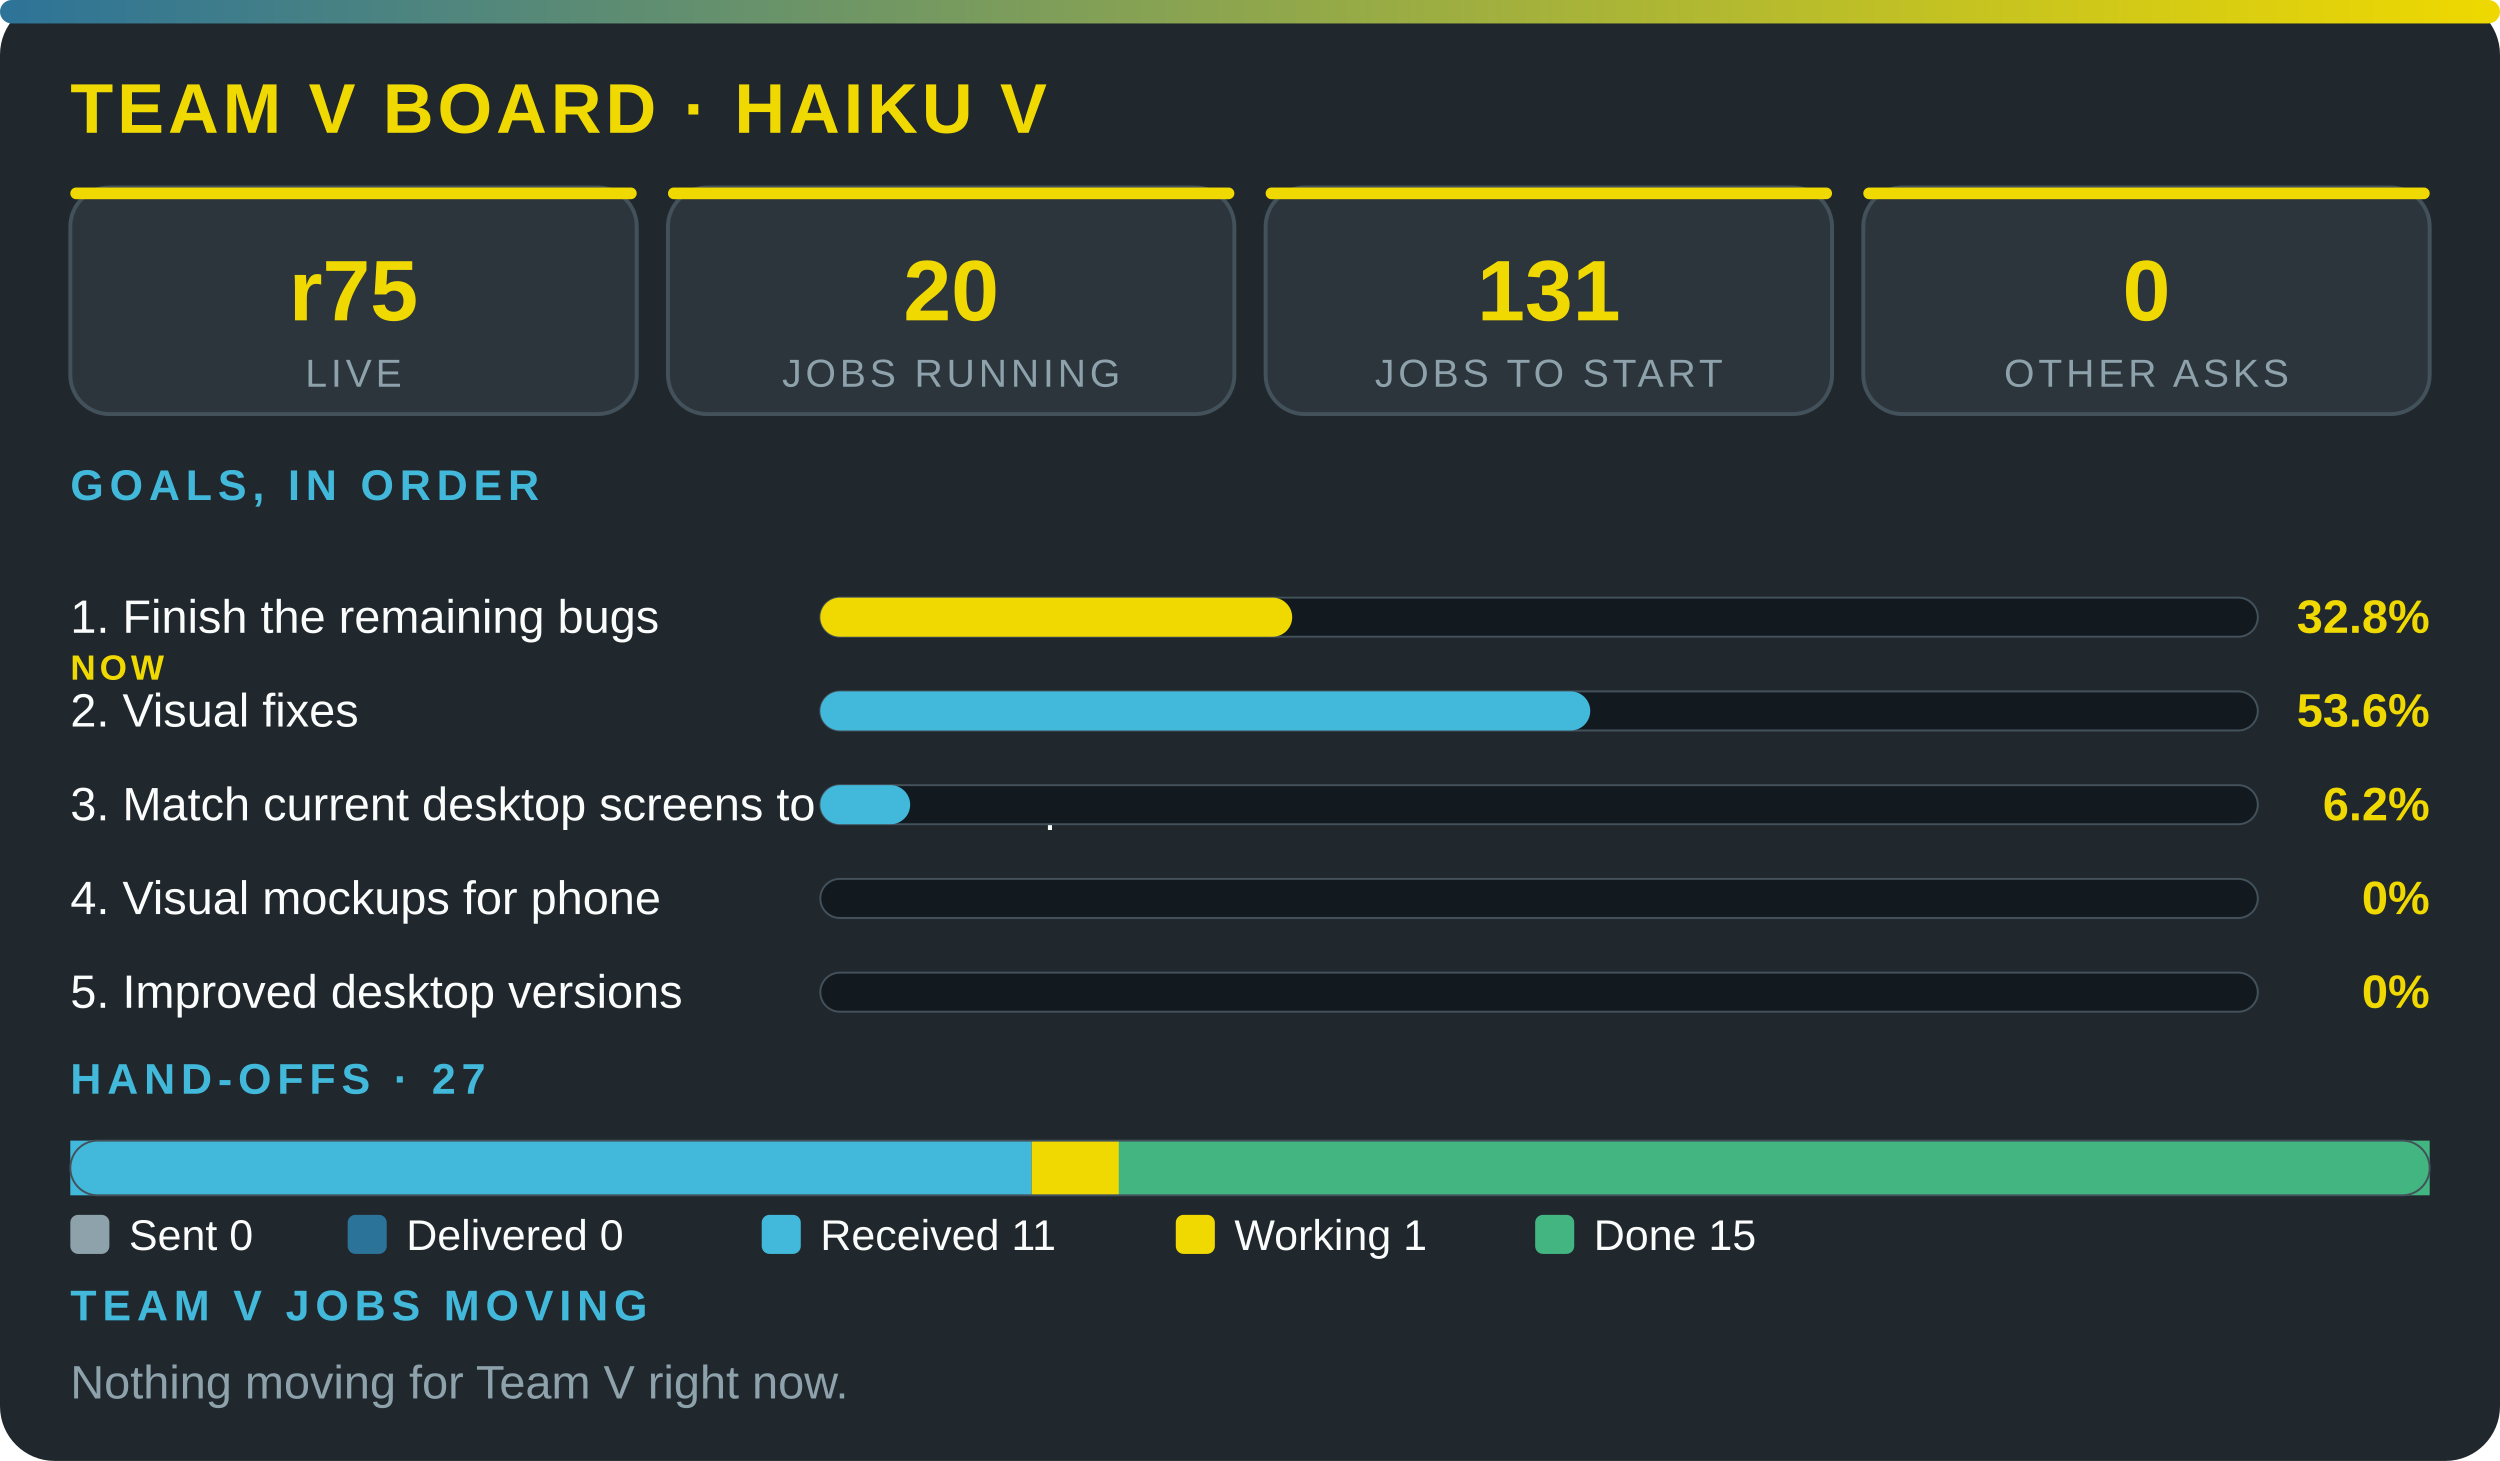
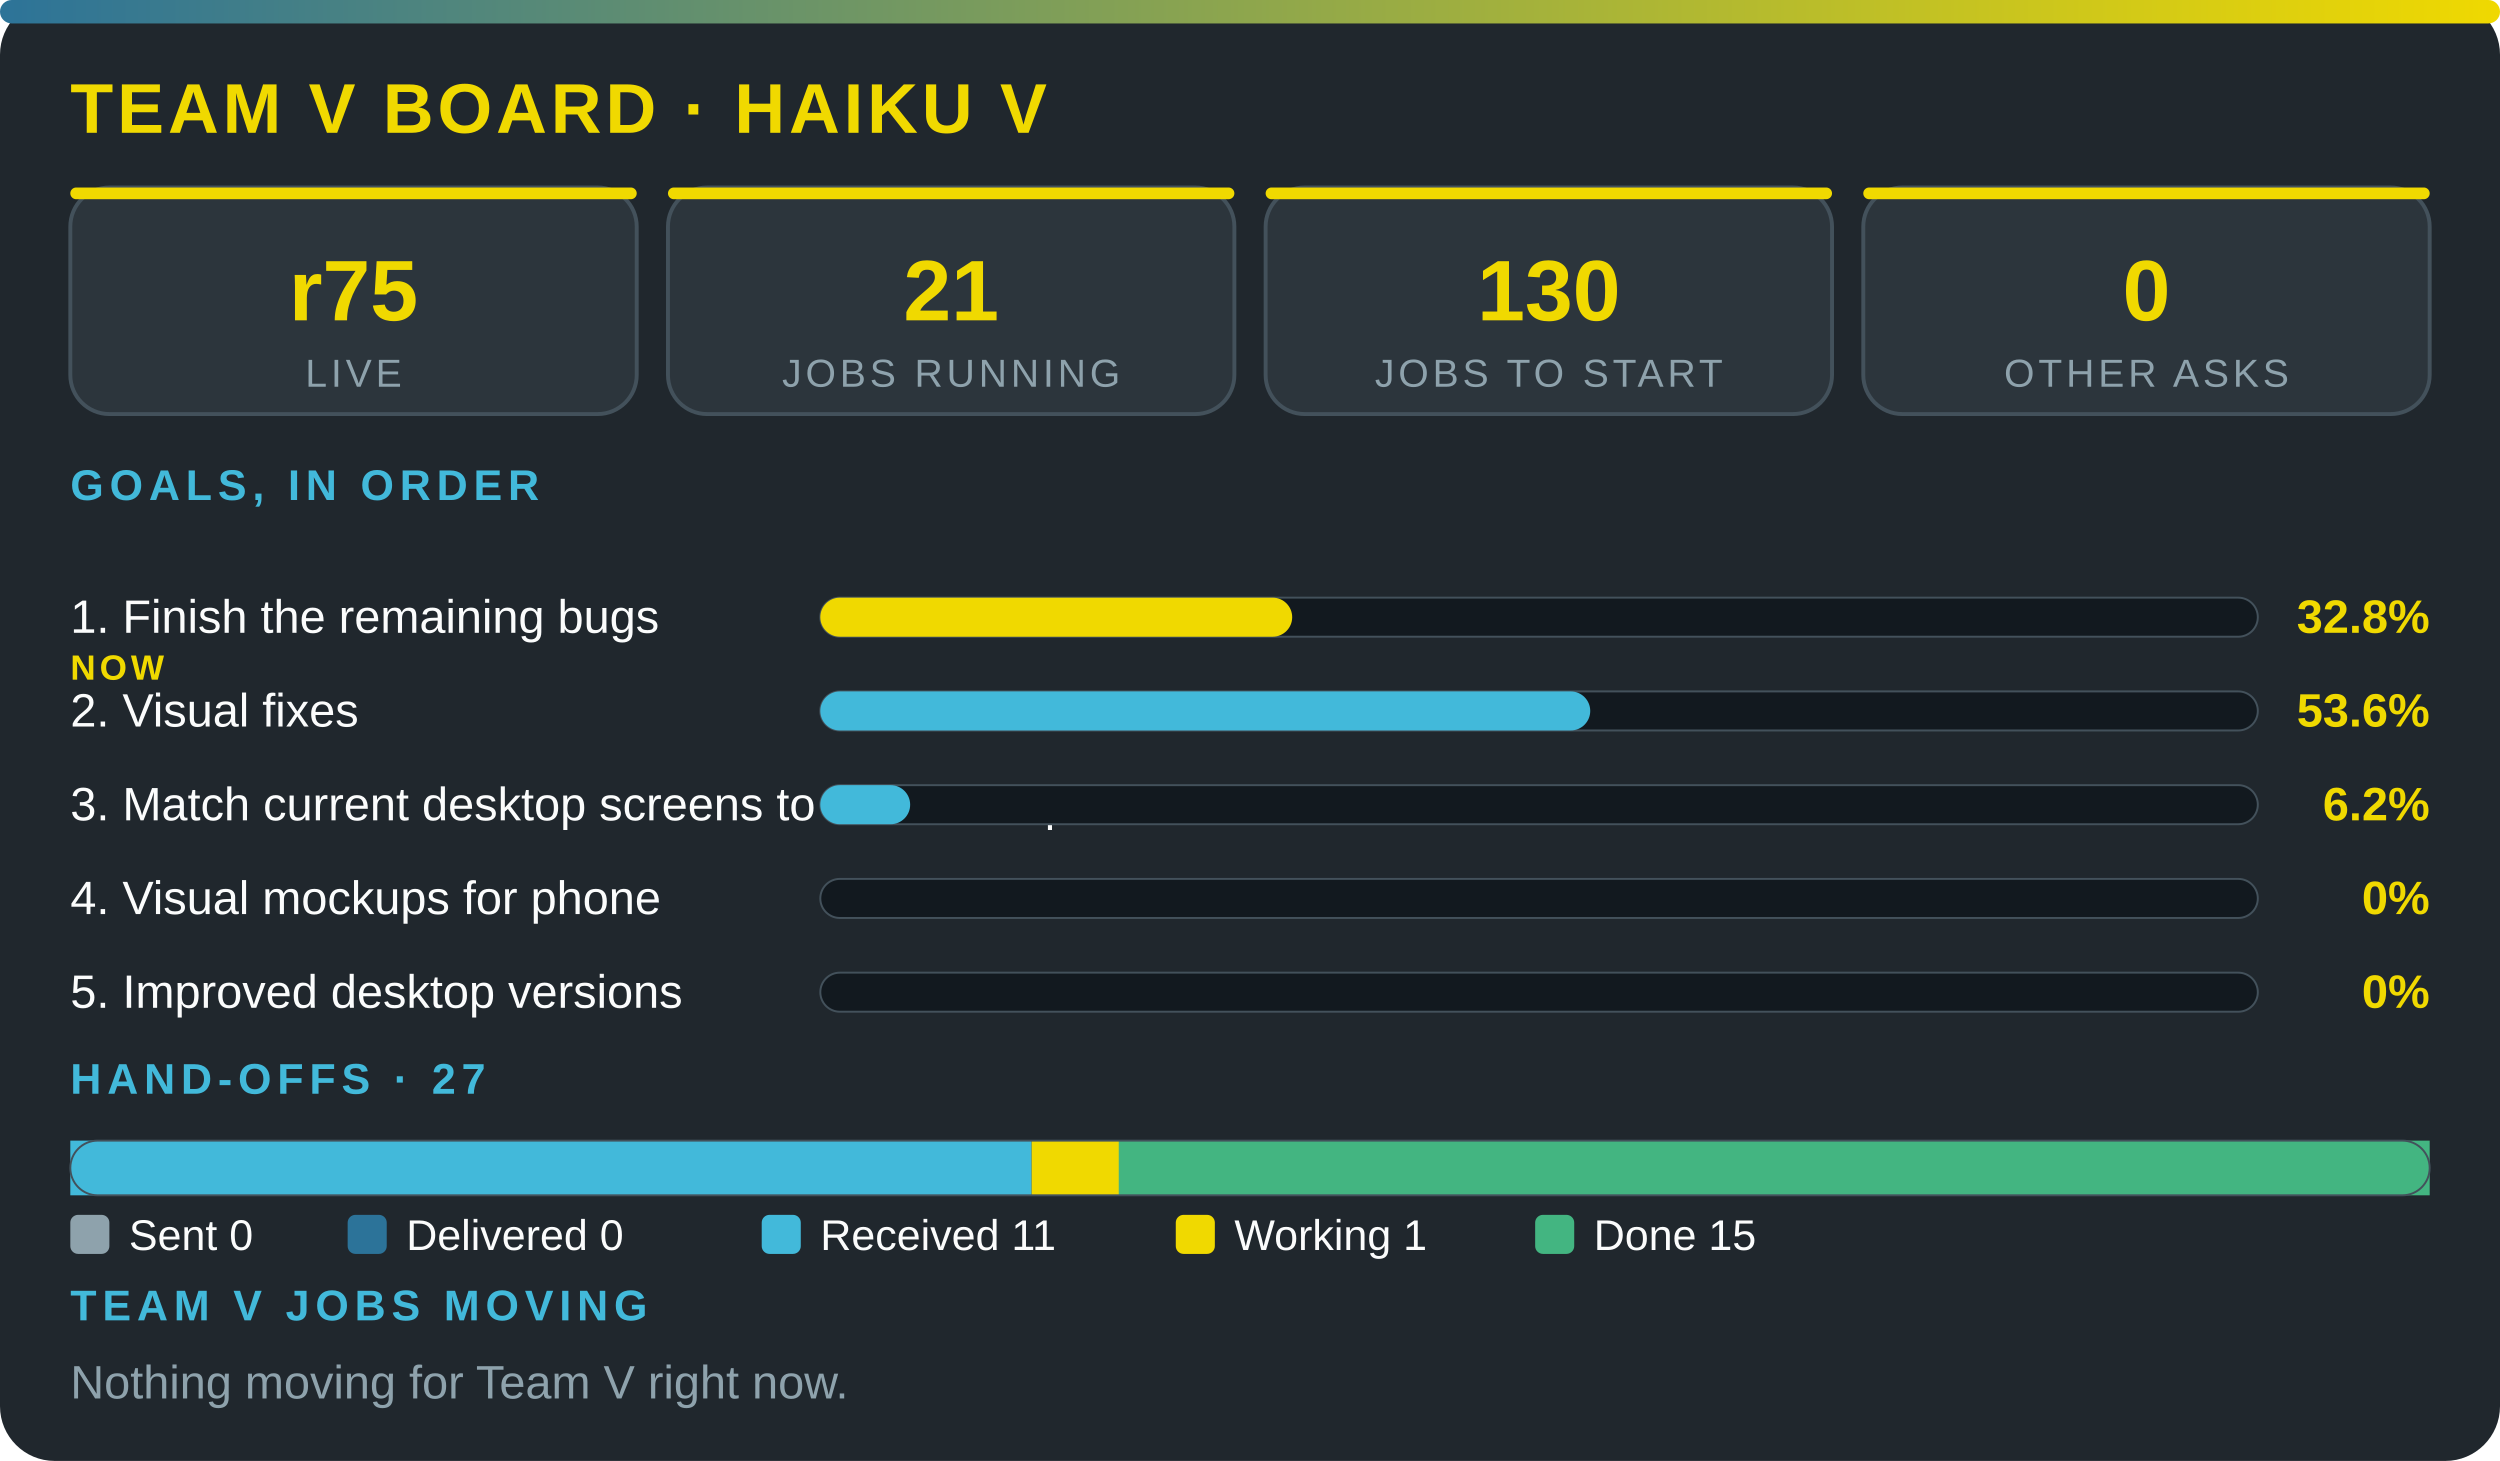
<svg xmlns="http://www.w3.org/2000/svg" viewBox="0 0 640 374" width="100%" role="img" aria-label="Team V board · Haiku V" font-family="'Segoe UI',system-ui,Arial,sans-serif">
  <defs>
    <linearGradient id="g">
      <stop offset="0" stop-color="#2c7399" />
      <stop offset="1" stop-color="#f0d900" />
    </linearGradient>
  </defs>
  <rect width="640" height="374" rx="14" fill="#20272d" />
  <rect width="640" height="6" rx="3" fill="url(#g)" />
  <text x="18" y="34" font-size="18" font-weight="800" fill="#f0d900" letter-spacing="1">TEAM V BOARD · HAIKU V</text>
  <rect x="18" y="48" width="145" height="58" rx="10" fill="#2c353c" stroke="#43515b" />
  <rect x="18" y="48" width="145" height="3" rx="1.5" fill="#f0d900" />
  <text x="90.5" y="82" font-size="22" font-weight="800" fill="#f0d900" text-anchor="middle">r75</text>
  <text x="90.5" y="99" font-size="10" fill="#8ea2ac" letter-spacing="1" text-anchor="middle">LIVE</text>
  <rect x="171" y="48" width="145" height="58" rx="10" fill="#2c353c" stroke="#43515b" />
  <rect x="171" y="48" width="145" height="3" rx="1.5" fill="#f0d900" />
-   <text x="243.5" y="82" font-size="22" font-weight="800" fill="#f0d900" text-anchor="middle">20</text>
+   <text x="243.5" y="82" font-size="22" font-weight="800" fill="#f0d900" text-anchor="middle">21</text>
  <text x="243.5" y="99" font-size="10" fill="#8ea2ac" letter-spacing="1" text-anchor="middle">JOBS RUNNING</text>
  <rect x="324" y="48" width="145" height="58" rx="10" fill="#2c353c" stroke="#43515b" />
  <rect x="324" y="48" width="145" height="3" rx="1.5" fill="#f0d900" />
-   <text x="396.5" y="82" font-size="22" font-weight="800" fill="#f0d900" text-anchor="middle">131</text>
+   <text x="396.5" y="82" font-size="22" font-weight="800" fill="#f0d900" text-anchor="middle">130</text>
  <text x="396.5" y="99" font-size="10" fill="#8ea2ac" letter-spacing="1" text-anchor="middle">JOBS TO START</text>
  <rect x="477" y="48" width="145" height="58" rx="10" fill="#2c353c" stroke="#43515b" />
  <rect x="477" y="48" width="145" height="3" rx="1.5" fill="#f0d900" />
  <text x="549.5" y="82" font-size="22" font-weight="800" fill="#f0d900" text-anchor="middle">0</text>
  <text x="549.5" y="99" font-size="10" fill="#8ea2ac" letter-spacing="1" text-anchor="middle">OTHER ASKS</text>
  <text x="18" y="128" font-size="11" font-weight="700" fill="#42b9da" letter-spacing="1.5">GOALS, IN ORDER</text>
  <text x="18" y="162" font-size="12" fill="#fbfcfc">1. Finish the remaining bugs</text>
  <text x="18" y="174" font-size="9" font-weight="800" letter-spacing="1" fill="#f0d900">NOW</text>
  <rect x="210" y="153" width="368" height="10" rx="5" fill="#12191f" stroke="#43515b" stroke-width=".5" />
  <rect x="210" y="153" width="120.8" height="10" rx="5" fill="#f0d900" />
  <text x="622" y="162" font-size="12" font-weight="800" fill="#f0d900" text-anchor="end">32.8%</text>
  <text x="18" y="186" font-size="12" fill="#fbfcfc">2. Visual fixes</text>
  <rect x="210" y="177" width="368" height="10" rx="5" fill="#12191f" stroke="#43515b" stroke-width=".5" />
  <rect x="210" y="177" width="197.1" height="10" rx="5" fill="#42b9da" />
  <text x="622" y="186" font-size="12" font-weight="800" fill="#f0d900" text-anchor="end">53.6%</text>
  <text x="18" y="210" font-size="12" fill="#fbfcfc">3. Match current desktop screens to the mockup</text>
  <rect x="210" y="201" width="368" height="10" rx="5" fill="#12191f" stroke="#43515b" stroke-width=".5" />
  <rect x="210" y="201" width="23" height="10" rx="5" fill="#42b9da" />
  <text x="622" y="210" font-size="12" font-weight="800" fill="#f0d900" text-anchor="end">6.2%</text>
  <text x="18" y="234" font-size="12" fill="#fbfcfc">4. Visual mockups for phone</text>
  <rect x="210" y="225" width="368" height="10" rx="5" fill="#12191f" stroke="#43515b" stroke-width=".5" />
  <text x="622" y="234" font-size="12" font-weight="800" fill="#f0d900" text-anchor="end">0%</text>
  <text x="18" y="258" font-size="12" fill="#fbfcfc">5. Improved desktop versions</text>
  <rect x="210" y="249" width="368" height="10" rx="5" fill="#12191f" stroke="#43515b" stroke-width=".5" />
  <text x="622" y="258" font-size="12" font-weight="800" fill="#f0d900" text-anchor="end">0%</text>
  <text x="18" y="280" font-size="11" font-weight="700" fill="#42b9da" letter-spacing="1.5">HAND-OFFS · 27</text>
  <rect x="18" y="292" width="246.1" height="14" fill="#42b9da" />
  <rect x="264.1" y="292" width="22.4" height="14" fill="#f0d900" />
  <rect x="286.4" y="292" width="335.6" height="14" fill="#43b581" />
  <rect x="18" y="292" width="604" height="14" rx="7" fill="none" stroke="#43515b" stroke-width=".5" />
  <rect x="18" y="311" width="10" height="10" rx="2" fill="#8ea2ac" />
  <text x="33" y="320" font-size="11" fill="#fbfcfc">Sent 0</text>
  <rect x="89" y="311" width="10" height="10" rx="2" fill="#2c7399" />
  <text x="104" y="320" font-size="11" fill="#fbfcfc">Delivered 0</text>
  <rect x="195" y="311" width="10" height="10" rx="2" fill="#42b9da" />
  <text x="210" y="320" font-size="11" fill="#fbfcfc">Received 11</text>
  <rect x="301" y="311" width="10" height="10" rx="2" fill="#f0d900" />
  <text x="316" y="320" font-size="11" fill="#fbfcfc">Working 1</text>
  <rect x="393" y="311" width="10" height="10" rx="2" fill="#43b581" />
  <text x="408" y="320" font-size="11" fill="#fbfcfc">Done 15</text>
  <text x="18" y="338" font-size="11" font-weight="700" fill="#42b9da" letter-spacing="1.5">TEAM V JOBS MOVING</text>
  <text x="18" y="358" font-size="12" fill="#8ea2ac">Nothing moving for Team V right now.</text>
</svg>
